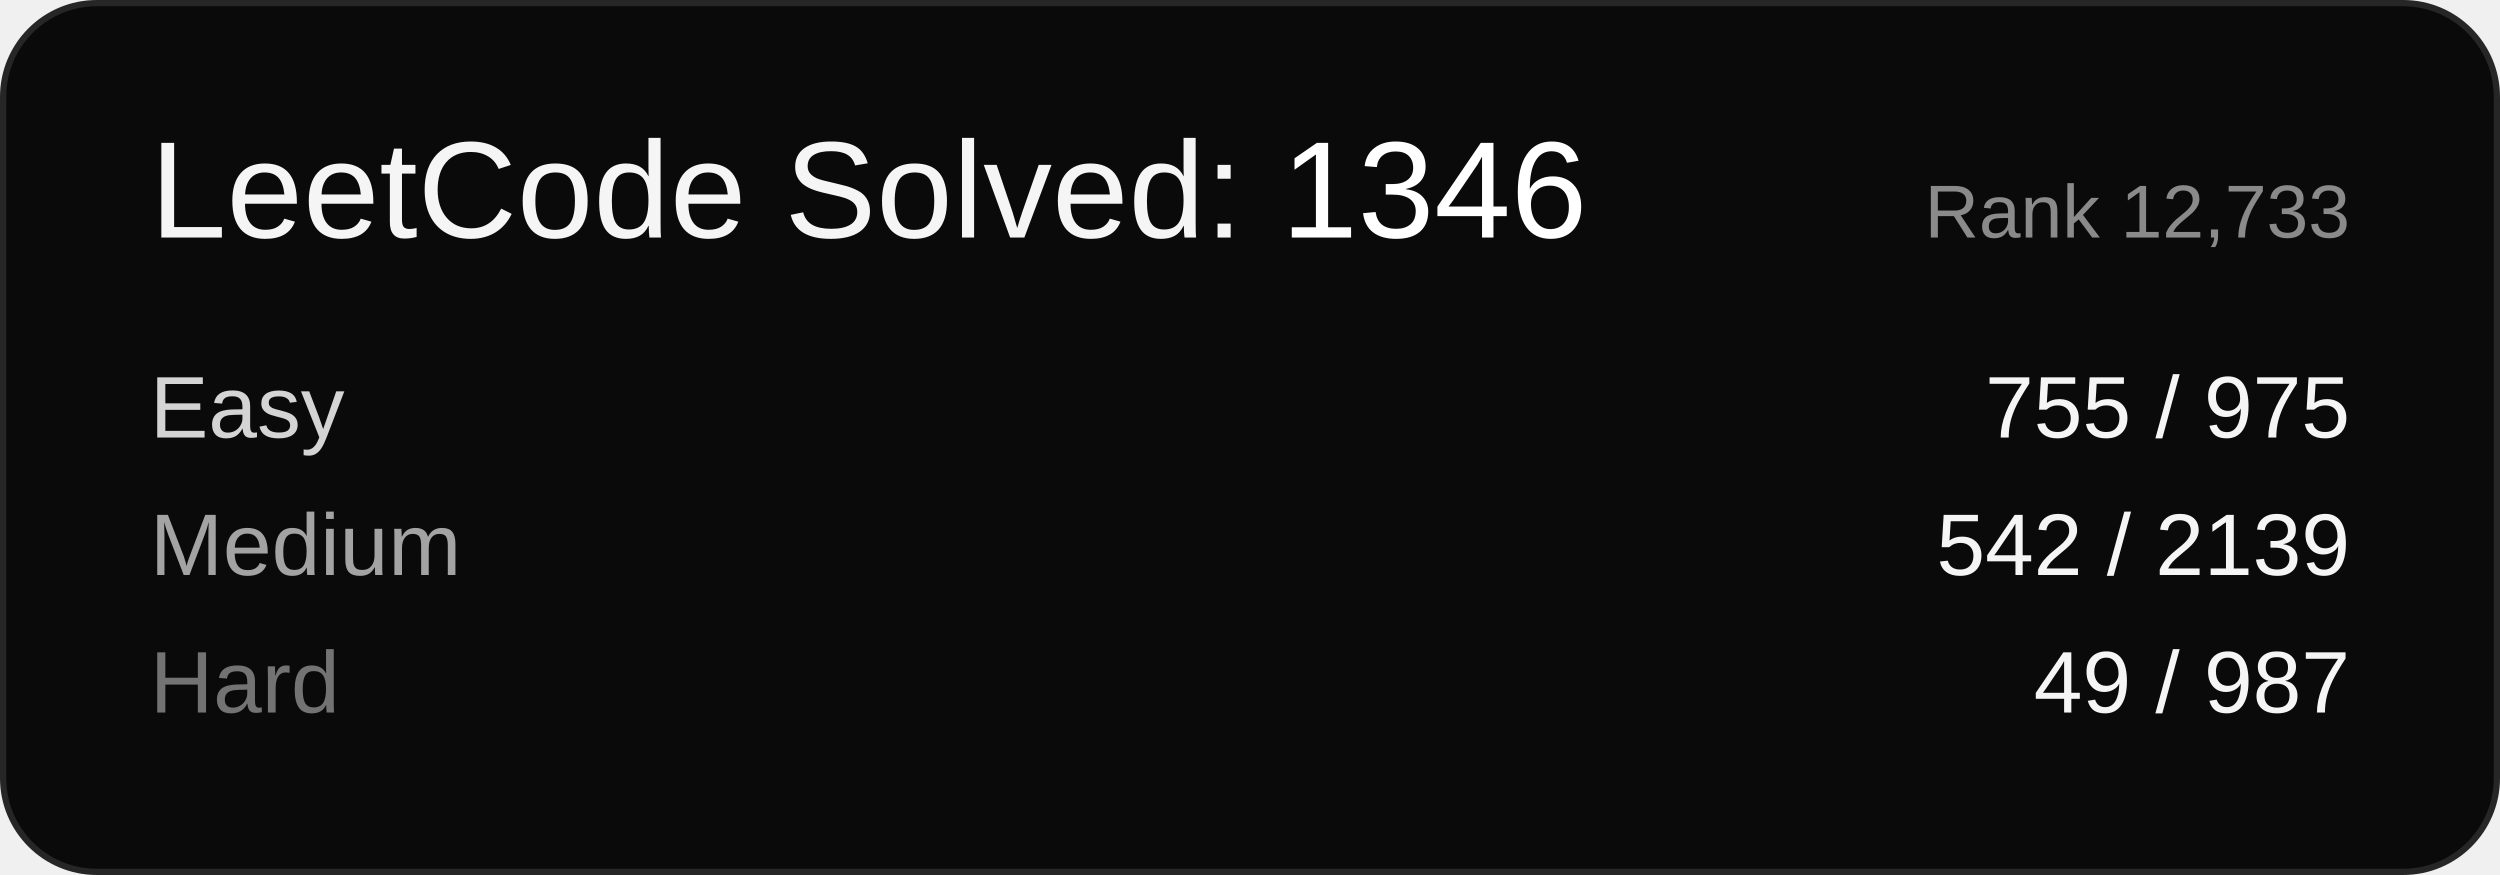
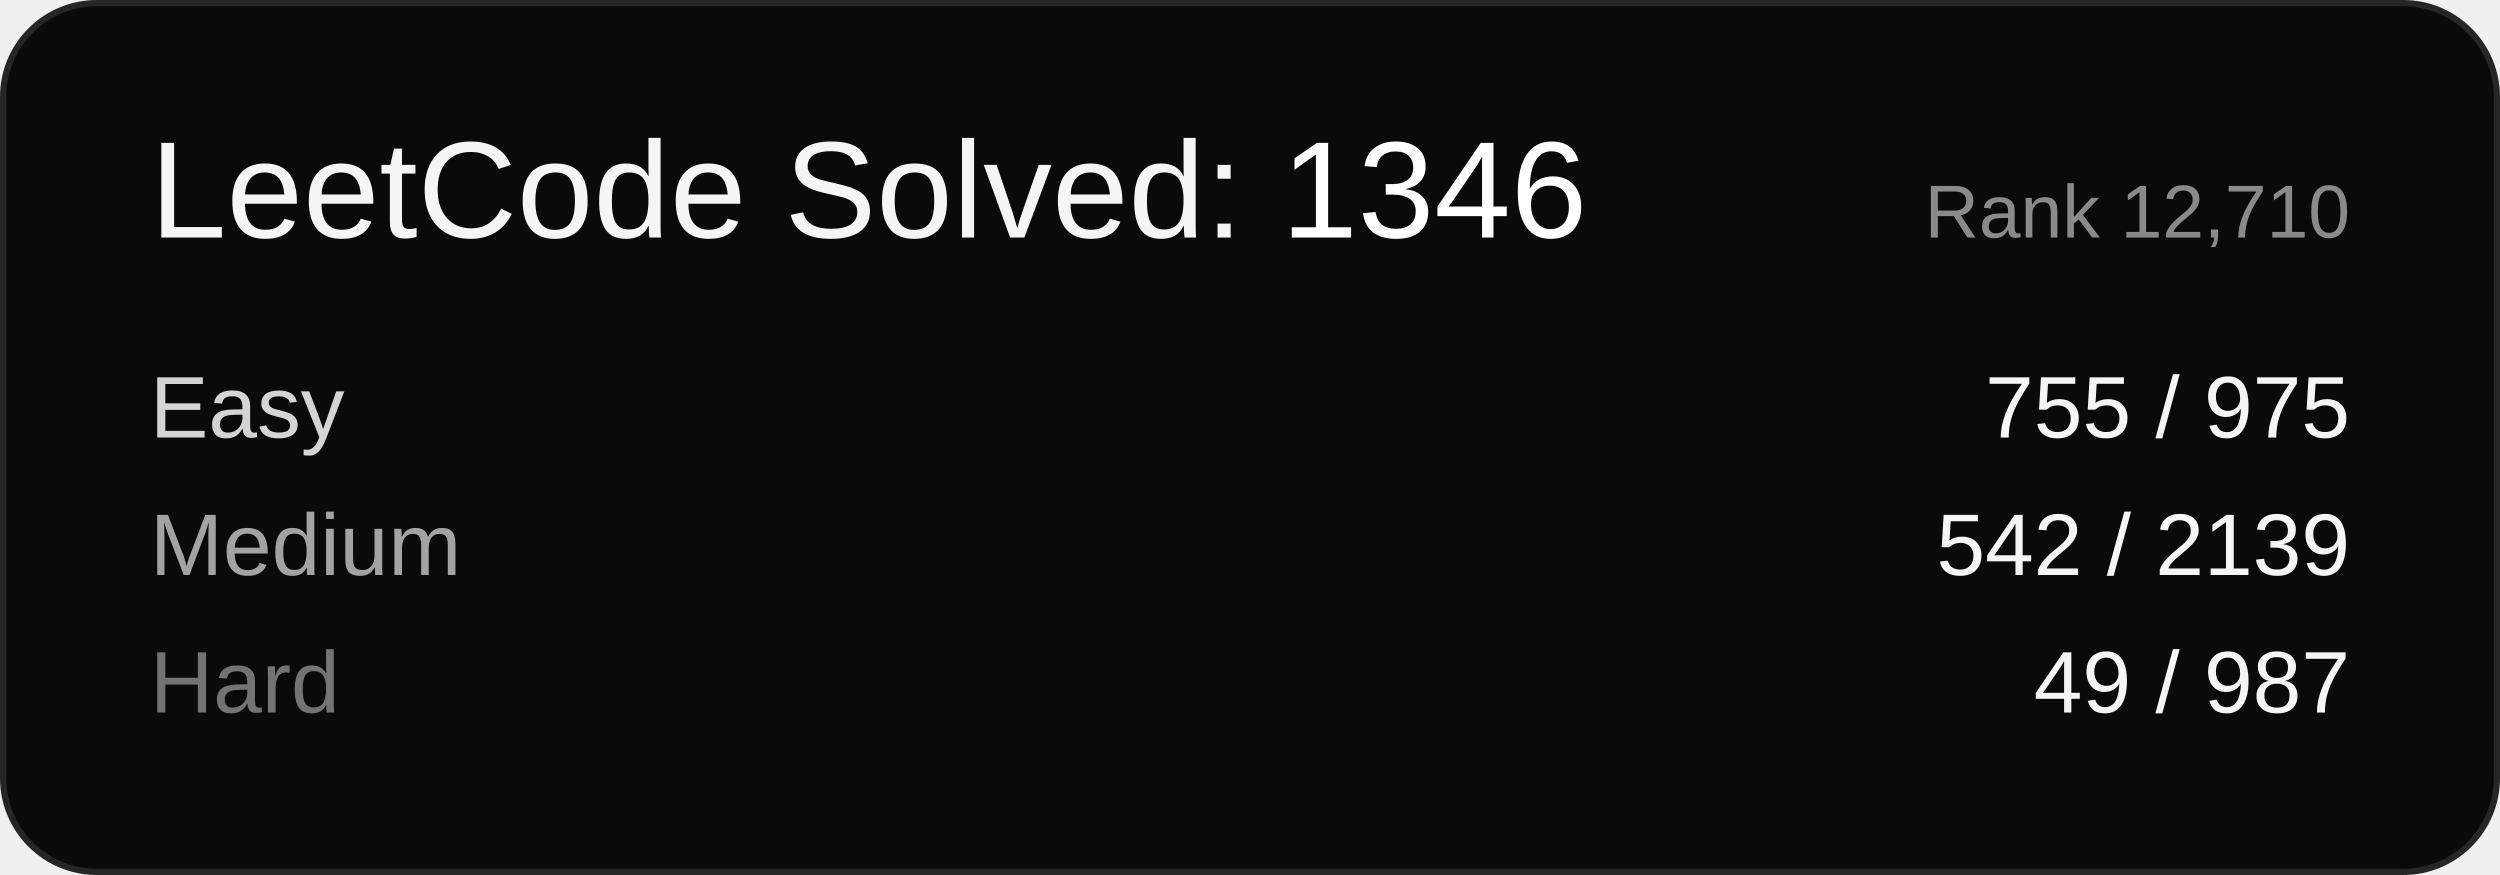
<svg xmlns="http://www.w3.org/2000/svg" width="400" height="140" viewBox="0 0 400 140" font-family="Arial, sans-serif">
  <rect x="0.5" y="0.5" width="399" height="139" rx="15" ry="15" fill="#0a0a0a" stroke="#262626" />
  <text x="24" y="38" font-size="22" fill="#f5f5f5">LeetCode Solved: <tspan fill="#ffffff">1346</tspan>
  </text>
-   <text x="376" y="38" font-size="12" fill="#8a8a8a" text-anchor="end">Rank 12,733</text>
+   <text x="376" y="38" font-size="12" fill="#8a8a8a" text-anchor="end">Rank 12,710</text>
  <text x="24" y="70" font-size="14" fill="#d4d4d4">Easy</text>
  <text x="376" y="70" font-size="14" fill="#f5f5f5" text-anchor="end">755 / 975</text>
  <text x="24" y="92" font-size="14" fill="#a3a3a3">Medium</text>
  <text x="376" y="92" font-size="14" fill="#f5f5f5" text-anchor="end">542 / 2139</text>
  <text x="24" y="114" font-size="14" fill="#737373">Hard</text>
  <text x="376" y="114" font-size="14" fill="#f5f5f5" text-anchor="end">49 / 987</text>
</svg>
